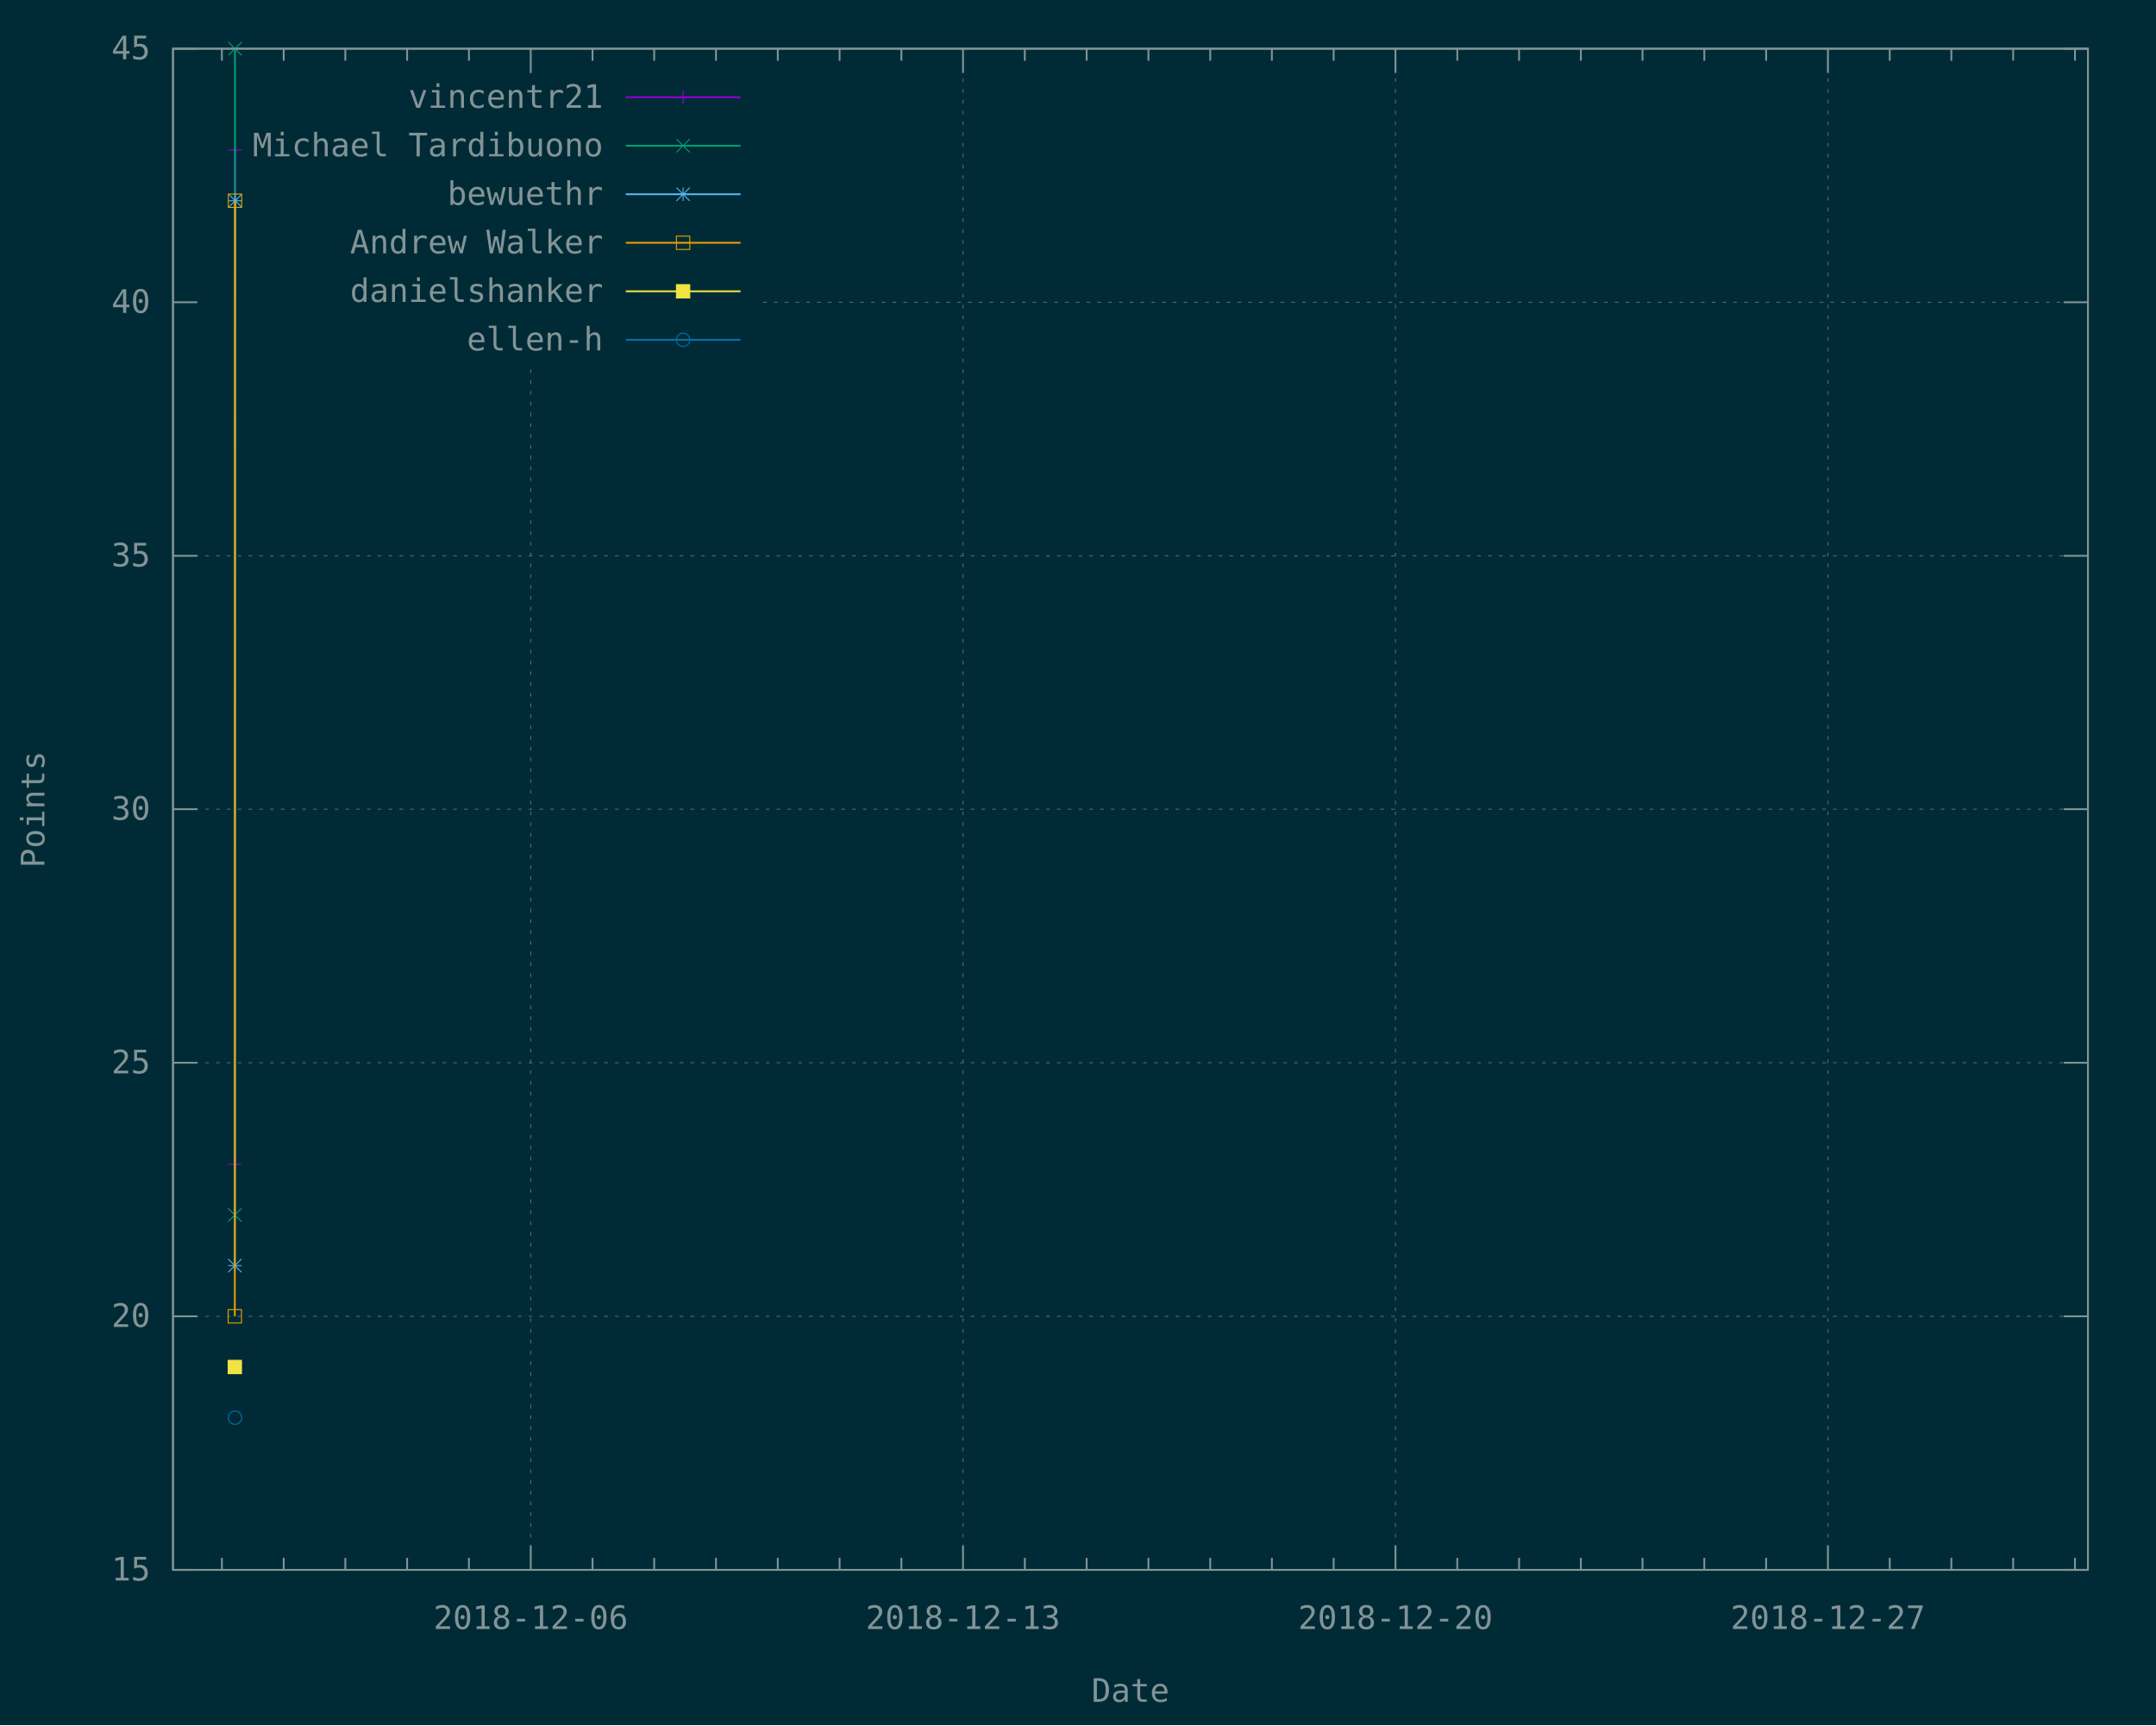
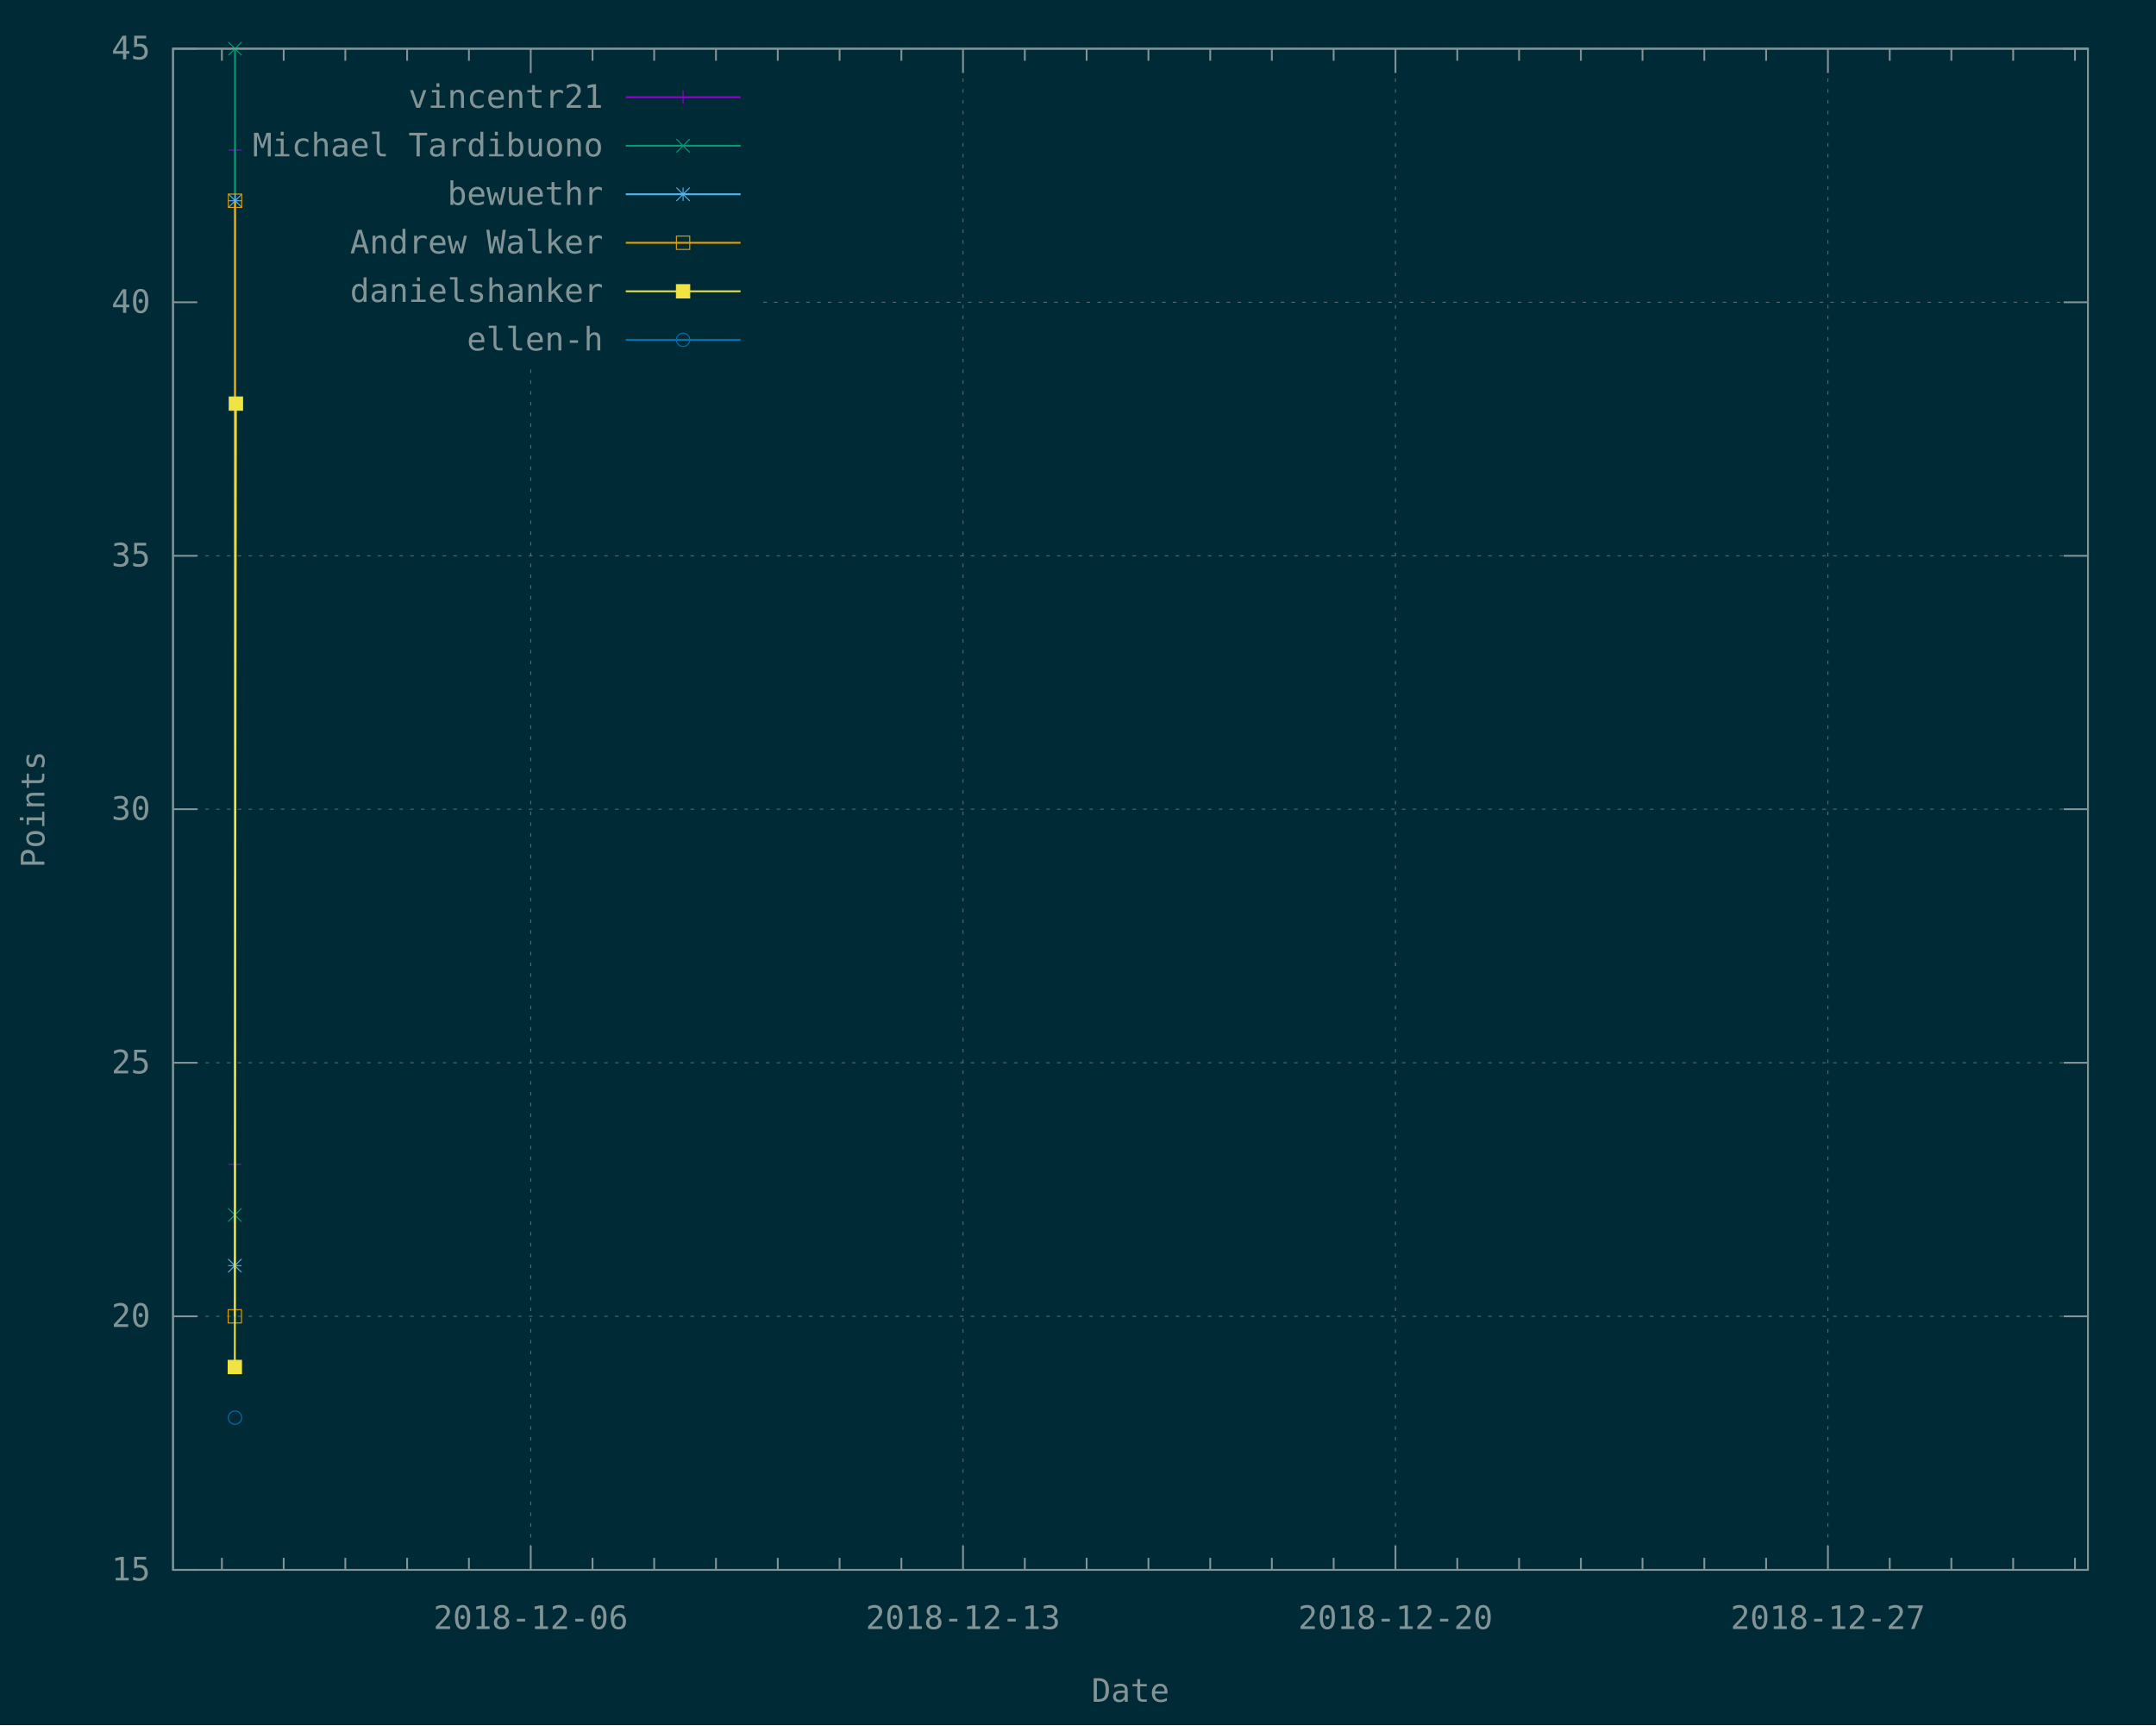
<svg xmlns="http://www.w3.org/2000/svg" xmlns:xlink="http://www.w3.org/1999/xlink" width="1200" height="960" viewBox="0 0 1200 960">
  <g id="gnuplot_canvas">
    <rect x="0" y="0" width="1200" height="960" fill="#002b36" />
    <defs>
      <circle id="gpDot" r="0.5" stroke-width="0.5" />
      <path id="gpPt0" stroke-width="0.148" stroke="currentColor" d="M-1,0 h2 M0,-1 v2" />
      <path id="gpPt1" stroke-width="0.148" stroke="currentColor" d="M-1,-1 L1,1 M1,-1 L-1,1" />
      <path id="gpPt2" stroke-width="0.148" stroke="currentColor" d="M-1,0 L1,0 M0,-1 L0,1 M-1,-1 L1,1 M-1,1 L1,-1" />
      <rect id="gpPt3" stroke-width="0.148" stroke="currentColor" x="-1" y="-1" width="2" height="2" />
      <rect id="gpPt4" stroke-width="0.148" stroke="currentColor" fill="currentColor" x="-1" y="-1" width="2" height="2" />
      <circle id="gpPt5" stroke-width="0.148" stroke="currentColor" cx="0" cy="0" r="1" />
      <use xlink:href="#gpPt5" id="gpPt6" fill="currentColor" stroke="none" />
      <path id="gpPt7" stroke-width="0.148" stroke="currentColor" d="M0,-1.33 L-1.33,0.67 L1.33,0.67 z" />
      <use xlink:href="#gpPt7" id="gpPt8" fill="currentColor" stroke="none" />
      <use xlink:href="#gpPt7" id="gpPt9" stroke="currentColor" transform="rotate(180)" />
      <use xlink:href="#gpPt9" id="gpPt10" fill="currentColor" stroke="none" />
      <use xlink:href="#gpPt3" id="gpPt11" stroke="currentColor" transform="rotate(45)" />
      <use xlink:href="#gpPt11" id="gpPt12" fill="currentColor" stroke="none" />
      <path id="gpPt13" stroke-width="0.148" stroke="currentColor" d="M0,1.330 L1.265,0.411 L0.782,-1.067 L-0.782,-1.076 L-1.265,0.411 z" />
      <use xlink:href="#gpPt13" id="gpPt14" fill="currentColor" stroke="none" />
      <filter id="textbox" filterUnits="objectBoundingBox" x="0" y="0" height="1" width="1">
        <feFlood flood-color="#002B36" flood-opacity="1" result="bgnd" />
        <feComposite in="SourceGraphic" in2="bgnd" operator="atop" />
      </filter>
      <filter id="greybox" filterUnits="objectBoundingBox" x="0" y="0" height="1" width="1">
        <feFlood flood-color="lightgrey" flood-opacity="1" result="grey" />
        <feComposite in="SourceGraphic" in2="grey" operator="atop" />
      </filter>
    </defs>
    <g fill="none" color="#002B36" stroke="currentColor" stroke-width="1.00" stroke-linecap="butt" stroke-linejoin="miter">
</g>
    <g fill="none" color="black" stroke="currentColor" stroke-width="1.00" stroke-linecap="butt" stroke-linejoin="miter">
</g>
    <g fill="none" color="black" stroke="rgb(131, 148, 150)" stroke-width="0.50" stroke-linecap="butt" stroke-linejoin="miter">
</g>
    <g fill="none" color="gray" stroke="currentColor" stroke-width="0.50" stroke-linecap="butt" stroke-linejoin="miter">
      <path stroke="rgb( 88, 110, 117)" stroke-dasharray="2,4" class="gridline" d="M96.3,873.6 L1162.1,873.6  " />
    </g>
    <g fill="none" color="gray" stroke="rgb( 88, 110, 117)" stroke-width="1.00" stroke-linecap="butt" stroke-linejoin="miter">
</g>
    <g fill="none" color="black" stroke="currentColor" stroke-width="1.00" stroke-linecap="butt" stroke-linejoin="miter">
      <path stroke="rgb(131, 148, 150)" d="M96.3,873.6 L109.8,873.6 M1162.1,873.6 L1148.6,873.6  " />
      <g transform="translate(83.7,879.5)" stroke="none" fill="rgb(131,148,150)" font-family="Inconsolata" font-size="18.00" text-anchor="end">
        <text>
          <tspan font-family="Inconsolata"> 15</tspan>
        </text>
      </g>
    </g>
    <g fill="none" color="black" stroke="currentColor" stroke-width="1.00" stroke-linecap="butt" stroke-linejoin="miter">
</g>
    <g fill="none" color="black" stroke="rgb(131, 148, 150)" stroke-width="0.50" stroke-linecap="butt" stroke-linejoin="miter">
</g>
    <g fill="none" color="gray" stroke="currentColor" stroke-width="0.50" stroke-linecap="butt" stroke-linejoin="miter">
      <path stroke="rgb( 88, 110, 117)" stroke-dasharray="2,4" class="gridline" d="M96.3,732.5 L1162.1,732.5  " />
    </g>
    <g fill="none" color="gray" stroke="rgb( 88, 110, 117)" stroke-width="1.00" stroke-linecap="butt" stroke-linejoin="miter">
</g>
    <g fill="none" color="black" stroke="currentColor" stroke-width="1.00" stroke-linecap="butt" stroke-linejoin="miter">
      <path stroke="rgb(131, 148, 150)" d="M96.3,732.5 L109.8,732.5 M1162.1,732.5 L1148.6,732.5  " />
      <g transform="translate(83.7,738.4)" stroke="none" fill="rgb(131,148,150)" font-family="Inconsolata" font-size="18.00" text-anchor="end">
        <text>
          <tspan font-family="Inconsolata"> 20</tspan>
        </text>
      </g>
    </g>
    <g fill="none" color="black" stroke="currentColor" stroke-width="1.00" stroke-linecap="butt" stroke-linejoin="miter">
</g>
    <g fill="none" color="black" stroke="rgb(131, 148, 150)" stroke-width="0.50" stroke-linecap="butt" stroke-linejoin="miter">
</g>
    <g fill="none" color="gray" stroke="currentColor" stroke-width="0.50" stroke-linecap="butt" stroke-linejoin="miter">
      <path stroke="rgb( 88, 110, 117)" stroke-dasharray="2,4" class="gridline" d="M96.3,591.4 L1162.1,591.4  " />
    </g>
    <g fill="none" color="gray" stroke="rgb( 88, 110, 117)" stroke-width="1.00" stroke-linecap="butt" stroke-linejoin="miter">
</g>
    <g fill="none" color="black" stroke="currentColor" stroke-width="1.00" stroke-linecap="butt" stroke-linejoin="miter">
      <path stroke="rgb(131, 148, 150)" d="M96.3,591.4 L109.8,591.4 M1162.1,591.4 L1148.6,591.4  " />
      <g transform="translate(83.7,597.3)" stroke="none" fill="rgb(131,148,150)" font-family="Inconsolata" font-size="18.00" text-anchor="end">
        <text>
          <tspan font-family="Inconsolata"> 25</tspan>
        </text>
      </g>
    </g>
    <g fill="none" color="black" stroke="currentColor" stroke-width="1.00" stroke-linecap="butt" stroke-linejoin="miter">
</g>
    <g fill="none" color="black" stroke="rgb(131, 148, 150)" stroke-width="0.50" stroke-linecap="butt" stroke-linejoin="miter">
</g>
    <g fill="none" color="gray" stroke="currentColor" stroke-width="0.50" stroke-linecap="butt" stroke-linejoin="miter">
      <path stroke="rgb( 88, 110, 117)" stroke-dasharray="2,4" class="gridline" d="M96.3,450.3 L1162.1,450.3  " />
    </g>
    <g fill="none" color="gray" stroke="rgb( 88, 110, 117)" stroke-width="1.00" stroke-linecap="butt" stroke-linejoin="miter">
</g>
    <g fill="none" color="black" stroke="currentColor" stroke-width="1.00" stroke-linecap="butt" stroke-linejoin="miter">
      <path stroke="rgb(131, 148, 150)" d="M96.3,450.3 L109.8,450.3 M1162.1,450.3 L1148.6,450.3  " />
      <g transform="translate(83.7,456.2)" stroke="none" fill="rgb(131,148,150)" font-family="Inconsolata" font-size="18.00" text-anchor="end">
        <text>
          <tspan font-family="Inconsolata"> 30</tspan>
        </text>
      </g>
    </g>
    <g fill="none" color="black" stroke="currentColor" stroke-width="1.00" stroke-linecap="butt" stroke-linejoin="miter">
</g>
    <g fill="none" color="black" stroke="rgb(131, 148, 150)" stroke-width="0.50" stroke-linecap="butt" stroke-linejoin="miter">
</g>
    <g fill="none" color="gray" stroke="currentColor" stroke-width="0.50" stroke-linecap="butt" stroke-linejoin="miter">
      <path stroke="rgb( 88, 110, 117)" stroke-dasharray="2,4" class="gridline" d="M96.3,309.3 L1162.1,309.3  " />
    </g>
    <g fill="none" color="gray" stroke="rgb( 88, 110, 117)" stroke-width="1.00" stroke-linecap="butt" stroke-linejoin="miter">
</g>
    <g fill="none" color="black" stroke="currentColor" stroke-width="1.00" stroke-linecap="butt" stroke-linejoin="miter">
      <path stroke="rgb(131, 148, 150)" d="M96.3,309.3 L109.8,309.3 M1162.1,309.3 L1148.6,309.3  " />
      <g transform="translate(83.7,315.2)" stroke="none" fill="rgb(131,148,150)" font-family="Inconsolata" font-size="18.00" text-anchor="end">
        <text>
          <tspan font-family="Inconsolata"> 35</tspan>
        </text>
      </g>
    </g>
    <g fill="none" color="black" stroke="currentColor" stroke-width="1.00" stroke-linecap="butt" stroke-linejoin="miter">
</g>
    <g fill="none" color="black" stroke="rgb(131, 148, 150)" stroke-width="0.50" stroke-linecap="butt" stroke-linejoin="miter">
</g>
    <g fill="none" color="gray" stroke="currentColor" stroke-width="0.50" stroke-linecap="butt" stroke-linejoin="miter">
      <path stroke="rgb( 88, 110, 117)" stroke-dasharray="2,4" class="gridline" d="M96.3,168.2 L108.9,168.2 M424.8,168.2 L1162.1,168.2  " />
    </g>
    <g fill="none" color="gray" stroke="rgb( 88, 110, 117)" stroke-width="1.00" stroke-linecap="butt" stroke-linejoin="miter">
</g>
    <g fill="none" color="black" stroke="currentColor" stroke-width="1.00" stroke-linecap="butt" stroke-linejoin="miter">
      <path stroke="rgb(131, 148, 150)" d="M96.3,168.2 L109.8,168.2 M1162.1,168.2 L1148.6,168.2  " />
      <g transform="translate(83.7,174.1)" stroke="none" fill="rgb(131,148,150)" font-family="Inconsolata" font-size="18.00" text-anchor="end">
        <text>
          <tspan font-family="Inconsolata"> 40</tspan>
        </text>
      </g>
    </g>
    <g fill="none" color="black" stroke="currentColor" stroke-width="1.00" stroke-linecap="butt" stroke-linejoin="miter">
</g>
    <g fill="none" color="black" stroke="rgb(131, 148, 150)" stroke-width="0.50" stroke-linecap="butt" stroke-linejoin="miter">
</g>
    <g fill="none" color="gray" stroke="currentColor" stroke-width="0.50" stroke-linecap="butt" stroke-linejoin="miter">
      <path stroke="rgb( 88, 110, 117)" stroke-dasharray="2,4" class="gridline" d="M96.3,27.1 L1162.1,27.1  " />
    </g>
    <g fill="none" color="gray" stroke="rgb( 88, 110, 117)" stroke-width="1.00" stroke-linecap="butt" stroke-linejoin="miter">
</g>
    <g fill="none" color="black" stroke="currentColor" stroke-width="1.00" stroke-linecap="butt" stroke-linejoin="miter">
      <path stroke="rgb(131, 148, 150)" d="M96.3,27.1 L109.8,27.1 M1162.1,27.1 L1148.6,27.1  " />
      <g transform="translate(83.7,33.0)" stroke="none" fill="rgb(131,148,150)" font-family="Inconsolata" font-size="18.00" text-anchor="end">
        <text>
          <tspan font-family="Inconsolata"> 45</tspan>
        </text>
      </g>
    </g>
    <g fill="none" color="black" stroke="currentColor" stroke-width="1.00" stroke-linecap="butt" stroke-linejoin="miter">
      <path stroke="rgb(131, 148, 150)" d="M123.5,873.6 L123.5,866.9 M123.5,27.1 L123.5,33.8 M157.9,873.6 L157.9,866.9 M157.9,27.1 L157.9,33.8   M192.2,873.6 L192.2,866.9 M192.2,27.1 L192.2,33.8 M226.6,873.6 L226.6,866.9 M226.6,27.1 L226.6,33.8   M261.0,873.6 L261.0,866.9 M261.0,27.1 L261.0,33.8  " />
    </g>
    <g fill="none" color="black" stroke="rgb(131, 148, 150)" stroke-width="0.50" stroke-linecap="butt" stroke-linejoin="miter">
</g>
    <g fill="none" color="gray" stroke="currentColor" stroke-width="0.50" stroke-linecap="butt" stroke-linejoin="miter">
      <path stroke="rgb( 88, 110, 117)" stroke-dasharray="2,4" class="gridline" d="M295.4,873.6 L295.4,202.6 M295.4,40.6 L295.4,27.1  " />
    </g>
    <g fill="none" color="gray" stroke="rgb( 88, 110, 117)" stroke-width="1.00" stroke-linecap="butt" stroke-linejoin="miter">
</g>
    <g fill="none" color="black" stroke="currentColor" stroke-width="1.00" stroke-linecap="butt" stroke-linejoin="miter">
      <path stroke="rgb(131, 148, 150)" d="M295.4,873.6 L295.4,860.1 M295.4,27.1 L295.4,40.6  " />
      <g transform="translate(295.4,906.5)" stroke="none" fill="rgb(131,148,150)" font-family="Inconsolata" font-size="18.00" text-anchor="middle">
        <text>
          <tspan font-family="Inconsolata">2018-12-06</tspan>
        </text>
      </g>
    </g>
    <g fill="none" color="black" stroke="currentColor" stroke-width="1.00" stroke-linecap="butt" stroke-linejoin="miter">
      <path stroke="rgb(131, 148, 150)" d="M329.8,873.6 L329.8,866.9 M329.8,27.1 L329.8,33.8 M364.1,873.6 L364.1,866.9 M364.1,27.1 L364.1,33.8   M398.5,873.6 L398.5,866.9 M398.5,27.1 L398.5,33.8 M432.9,873.6 L432.9,866.9 M432.9,27.1 L432.9,33.8   M467.3,873.6 L467.3,866.9 M467.3,27.1 L467.3,33.8 M501.7,873.6 L501.7,866.9 M501.7,27.1 L501.7,33.8    " />
    </g>
    <g fill="none" color="black" stroke="rgb(131, 148, 150)" stroke-width="0.50" stroke-linecap="butt" stroke-linejoin="miter">
</g>
    <g fill="none" color="gray" stroke="currentColor" stroke-width="0.50" stroke-linecap="butt" stroke-linejoin="miter">
      <path stroke="rgb( 88, 110, 117)" stroke-dasharray="2,4" class="gridline" d="M536.0,873.6 L536.0,27.1  " />
    </g>
    <g fill="none" color="gray" stroke="rgb( 88, 110, 117)" stroke-width="1.00" stroke-linecap="butt" stroke-linejoin="miter">
</g>
    <g fill="none" color="black" stroke="currentColor" stroke-width="1.00" stroke-linecap="butt" stroke-linejoin="miter">
      <path stroke="rgb(131, 148, 150)" d="M536.0,873.6 L536.0,860.1 M536.0,27.1 L536.0,40.6  " />
      <g transform="translate(536.0,906.5)" stroke="none" fill="rgb(131,148,150)" font-family="Inconsolata" font-size="18.00" text-anchor="middle">
        <text>
          <tspan font-family="Inconsolata">2018-12-13</tspan>
        </text>
      </g>
    </g>
    <g fill="none" color="black" stroke="currentColor" stroke-width="1.00" stroke-linecap="butt" stroke-linejoin="miter">
      <path stroke="rgb(131, 148, 150)" d="M570.4,873.6 L570.4,866.9 M570.4,27.1 L570.4,33.8 M604.8,873.6 L604.8,866.9 M604.8,27.1 L604.8,33.8   M639.2,873.6 L639.2,866.9 M639.2,27.1 L639.2,33.8 M673.6,873.6 L673.6,866.9 M673.6,27.1 L673.6,33.8   M707.9,873.6 L707.9,866.9 M707.9,27.1 L707.9,33.8 M742.3,873.6 L742.3,866.9 M742.3,27.1 L742.3,33.8    " />
    </g>
    <g fill="none" color="black" stroke="rgb(131, 148, 150)" stroke-width="0.50" stroke-linecap="butt" stroke-linejoin="miter">
</g>
    <g fill="none" color="gray" stroke="currentColor" stroke-width="0.50" stroke-linecap="butt" stroke-linejoin="miter">
      <path stroke="rgb( 88, 110, 117)" stroke-dasharray="2,4" class="gridline" d="M776.7,873.6 L776.7,27.1  " />
    </g>
    <g fill="none" color="gray" stroke="rgb( 88, 110, 117)" stroke-width="1.00" stroke-linecap="butt" stroke-linejoin="miter">
</g>
    <g fill="none" color="black" stroke="currentColor" stroke-width="1.00" stroke-linecap="butt" stroke-linejoin="miter">
      <path stroke="rgb(131, 148, 150)" d="M776.7,873.6 L776.7,860.1 M776.7,27.1 L776.7,40.6  " />
      <g transform="translate(776.7,906.5)" stroke="none" fill="rgb(131,148,150)" font-family="Inconsolata" font-size="18.00" text-anchor="middle">
        <text>
          <tspan font-family="Inconsolata">2018-12-20</tspan>
        </text>
      </g>
    </g>
    <g fill="none" color="black" stroke="currentColor" stroke-width="1.00" stroke-linecap="butt" stroke-linejoin="miter">
      <path stroke="rgb(131, 148, 150)" d="M811.1,873.6 L811.1,866.9 M811.1,27.1 L811.1,33.8 M845.5,873.6 L845.5,866.9 M845.5,27.1 L845.5,33.8   M879.9,873.6 L879.9,866.9 M879.9,27.1 L879.9,33.8 M914.2,873.6 L914.2,866.9 M914.2,27.1 L914.2,33.8   M948.6,873.6 L948.6,866.9 M948.6,27.1 L948.6,33.8 M983.0,873.6 L983.0,866.9 M983.0,27.1 L983.0,33.8    " />
    </g>
    <g fill="none" color="black" stroke="rgb(131, 148, 150)" stroke-width="0.50" stroke-linecap="butt" stroke-linejoin="miter">
</g>
    <g fill="none" color="gray" stroke="currentColor" stroke-width="0.50" stroke-linecap="butt" stroke-linejoin="miter">
      <path stroke="rgb( 88, 110, 117)" stroke-dasharray="2,4" class="gridline" d="M1017.4,873.6 L1017.4,27.1  " />
    </g>
    <g fill="none" color="gray" stroke="rgb( 88, 110, 117)" stroke-width="1.00" stroke-linecap="butt" stroke-linejoin="miter">
</g>
    <g fill="none" color="black" stroke="currentColor" stroke-width="1.00" stroke-linecap="butt" stroke-linejoin="miter">
      <path stroke="rgb(131, 148, 150)" d="M1017.4,873.6 L1017.4,860.1 M1017.4,27.1 L1017.4,40.6  " />
      <g transform="translate(1017.4,906.5)" stroke="none" fill="rgb(131,148,150)" font-family="Inconsolata" font-size="18.00" text-anchor="middle">
        <text>
          <tspan font-family="Inconsolata">2018-12-27</tspan>
        </text>
      </g>
    </g>
    <g fill="none" color="black" stroke="currentColor" stroke-width="1.00" stroke-linecap="butt" stroke-linejoin="miter">
      <path stroke="rgb(131, 148, 150)" d="M1051.8,873.6 L1051.8,866.9 M1051.8,27.1 L1051.8,33.8 M1086.1,873.6 L1086.1,866.9 M1086.1,27.1 L1086.1,33.8   M1120.5,873.6 L1120.5,866.9 M1120.5,27.1 L1120.5,33.8 M1154.9,873.6 L1154.9,866.9 M1154.9,27.1 L1154.9,33.8    " />
    </g>
    <g fill="none" color="black" stroke="currentColor" stroke-width="1.00" stroke-linecap="butt" stroke-linejoin="miter">
      <path stroke="rgb(131, 148, 150)" d="M96.3,27.1 L96.3,873.6 L1162.1,873.6 L1162.1,27.1 L96.3,27.1 Z  " />
    </g>
    <g fill="none" color="black" stroke="currentColor" stroke-width="1.00" stroke-linecap="butt" stroke-linejoin="miter">
      <g transform="translate(24.7,450.4) rotate(270)" stroke="none" fill="rgb(131,148,150)" font-family="Inconsolata" font-size="18.00" text-anchor="middle">
        <text>
          <tspan font-family="Inconsolata">Points</tspan>
        </text>
      </g>
    </g>
    <g fill="none" color="black" stroke="currentColor" stroke-width="1.00" stroke-linecap="butt" stroke-linejoin="miter">
      <g transform="translate(629.2,947.0)" stroke="none" fill="rgb(131,148,150)" font-family="Inconsolata" font-size="18.00" text-anchor="middle">
        <text>
          <tspan font-family="Inconsolata">Date</tspan>
        </text>
      </g>
    </g>
    <g fill="none" color="black" stroke="currentColor" stroke-width="1.00" stroke-linecap="butt" stroke-linejoin="miter">
</g>
    <g id="gnuplot_plot_1">
      <g fill="none" color="black" stroke="currentColor" stroke-width="1.00" stroke-linecap="butt" stroke-linejoin="miter">
        <g transform="translate(335.7,60.0)" stroke="none" fill="rgb(131,148,150)" font-family="Inconsolata" font-size="18.00" text-anchor="end">
          <text>
            <tspan font-family="Inconsolata">vincentr21</tspan>
          </text>
        </g>
      </g>
      <g fill="none" color="black" stroke="currentColor" stroke-width="1.00" stroke-linecap="butt" stroke-linejoin="miter">
        <path stroke="rgb(148,   0, 211)" d="M348.3,54.1 L412.2,54.1 M130.7,647.9 L130.9,83.5  " />
        <use xlink:href="#gpPt0" transform="translate(130.7,647.9) scale(3.71)" color="rgb(148,   0, 211)" />
        <use xlink:href="#gpPt0" transform="translate(130.9,83.5) scale(3.71)" color="rgb(148,   0, 211)" />
        <use xlink:href="#gpPt0" transform="translate(380.2,54.1) scale(3.71)" color="rgb(148,   0, 211)" />
      </g>
    </g>
    <g id="gnuplot_plot_2">
      <g fill="none" color="black" stroke="currentColor" stroke-width="1.00" stroke-linecap="butt" stroke-linejoin="miter">
        <g transform="translate(335.7,87.0)" stroke="none" fill="rgb(131,148,150)" font-family="Inconsolata" font-size="18.00" text-anchor="end">
          <text>
            <tspan font-family="Inconsolata">Michael Tardibuono</tspan>
          </text>
        </g>
      </g>
      <g fill="none" color="black" stroke="currentColor" stroke-width="1.00" stroke-linecap="butt" stroke-linejoin="miter">
        <path stroke="rgb(  0, 158, 115)" d="M348.3,81.1 L412.2,81.1 M130.7,676.1 L130.8,27.1  " />
        <use xlink:href="#gpPt1" transform="translate(130.7,676.1) scale(3.71)" color="rgb(  0, 158, 115)" />
        <use xlink:href="#gpPt1" transform="translate(130.8,27.1) scale(3.71)" color="rgb(  0, 158, 115)" />
        <use xlink:href="#gpPt1" transform="translate(380.2,81.1) scale(3.71)" color="rgb(  0, 158, 115)" />
      </g>
    </g>
    <g id="gnuplot_plot_3">
      <g fill="none" color="black" stroke="currentColor" stroke-width="1.00" stroke-linecap="butt" stroke-linejoin="miter">
        <g transform="translate(335.7,114.0)" stroke="none" fill="rgb(131,148,150)" font-family="Inconsolata" font-size="18.00" text-anchor="end">
          <text>
            <tspan font-family="Inconsolata">bewuethr</tspan>
          </text>
        </g>
      </g>
      <g fill="none" color="black" stroke="currentColor" stroke-width="1.00" stroke-linecap="butt" stroke-linejoin="miter">
        <path stroke="rgb( 86, 180, 233)" d="M348.3,108.1 L412.2,108.1 M130.7,704.3 L130.9,111.7  " />
        <use xlink:href="#gpPt2" transform="translate(130.7,704.3) scale(3.71)" color="rgb( 86, 180, 233)" />
        <use xlink:href="#gpPt2" transform="translate(130.9,111.7) scale(3.71)" color="rgb( 86, 180, 233)" />
        <use xlink:href="#gpPt2" transform="translate(380.2,108.1) scale(3.71)" color="rgb( 86, 180, 233)" />
      </g>
    </g>
    <g id="gnuplot_plot_4">
      <g fill="none" color="black" stroke="currentColor" stroke-width="1.00" stroke-linecap="butt" stroke-linejoin="miter">
        <g transform="translate(335.7,141.0)" stroke="none" fill="rgb(131,148,150)" font-family="Inconsolata" font-size="18.00" text-anchor="end">
          <text>
            <tspan font-family="Inconsolata">Andrew Walker</tspan>
          </text>
        </g>
      </g>
      <g fill="none" color="black" stroke="currentColor" stroke-width="1.00" stroke-linecap="butt" stroke-linejoin="miter">
        <path stroke="rgb(230, 159,   0)" d="M348.3,135.1 L412.2,135.1 M130.7,732.5 L130.8,111.7  " />
        <use xlink:href="#gpPt3" transform="translate(130.7,732.5) scale(3.71)" color="rgb(230, 159,   0)" />
        <use xlink:href="#gpPt3" transform="translate(130.8,111.7) scale(3.71)" color="rgb(230, 159,   0)" />
        <use xlink:href="#gpPt3" transform="translate(380.2,135.1) scale(3.71)" color="rgb(230, 159,   0)" />
      </g>
    </g>
    <g id="gnuplot_plot_5">
      <g fill="none" color="black" stroke="currentColor" stroke-width="1.00" stroke-linecap="butt" stroke-linejoin="miter">
        <g transform="translate(335.7,168.0)" stroke="none" fill="rgb(131,148,150)" font-family="Inconsolata" font-size="18.00" text-anchor="end">
          <text>
            <tspan font-family="Inconsolata">danielshanker</tspan>
          </text>
        </g>
      </g>
      <g fill="none" color="black" stroke="currentColor" stroke-width="1.00" stroke-linecap="butt" stroke-linejoin="miter">
-         <path stroke="rgb(240, 228,  66)" d="M348.3,162.1 L412.2,162.1 M130.7,760.7  " />
+         <path stroke="rgb(240, 228,  66)" d="M348.3,162.1 L412.2,162.1 M130.7,760.7 L131.3,224.6  " />
        <use xlink:href="#gpPt4" transform="translate(130.7,760.7) scale(3.71)" color="rgb(240, 228,  66)" />
+         <use xlink:href="#gpPt4" transform="translate(131.3,224.6) scale(3.71)" color="rgb(240, 228,  66)" />
        <use xlink:href="#gpPt4" transform="translate(380.2,162.1) scale(3.71)" color="rgb(240, 228,  66)" />
      </g>
    </g>
    <g id="gnuplot_plot_6">
      <g fill="none" color="black" stroke="currentColor" stroke-width="1.00" stroke-linecap="butt" stroke-linejoin="miter">
        <g transform="translate(335.7,195.0)" stroke="none" fill="rgb(131,148,150)" font-family="Inconsolata" font-size="18.00" text-anchor="end">
          <text>
            <tspan font-family="Inconsolata">ellen-h</tspan>
          </text>
        </g>
      </g>
      <g fill="none" color="black" stroke="currentColor" stroke-width="1.00" stroke-linecap="butt" stroke-linejoin="miter">
        <path stroke="rgb(  0, 114, 178)" d="M348.3,189.1 L412.2,189.1 M130.8,788.9  " />
        <use xlink:href="#gpPt5" transform="translate(130.8,788.9) scale(3.71)" color="rgb(  0, 114, 178)" />
        <use xlink:href="#gpPt5" transform="translate(380.2,189.1) scale(3.71)" color="rgb(  0, 114, 178)" />
      </g>
    </g>
    <g fill="none" color="#002B36" stroke="rgb(  0, 114, 178)" stroke-width="2.00" stroke-linecap="butt" stroke-linejoin="miter">
</g>
    <g fill="none" color="black" stroke="currentColor" stroke-width="2.00" stroke-linecap="butt" stroke-linejoin="miter">
</g>
    <g fill="none" color="black" stroke="black" stroke-width="1.00" stroke-linecap="butt" stroke-linejoin="miter">
</g>
    <g fill="none" color="black" stroke="currentColor" stroke-width="1.00" stroke-linecap="butt" stroke-linejoin="miter">
      <path stroke="rgb(131, 148, 150)" d="M96.3,27.1 L96.3,873.6 L1162.1,873.6 L1162.1,27.1 L96.3,27.1 Z  " />
    </g>
    <g fill="none" color="black" stroke="currentColor" stroke-width="1.00" stroke-linecap="butt" stroke-linejoin="miter">
</g>
  </g>
</svg>
